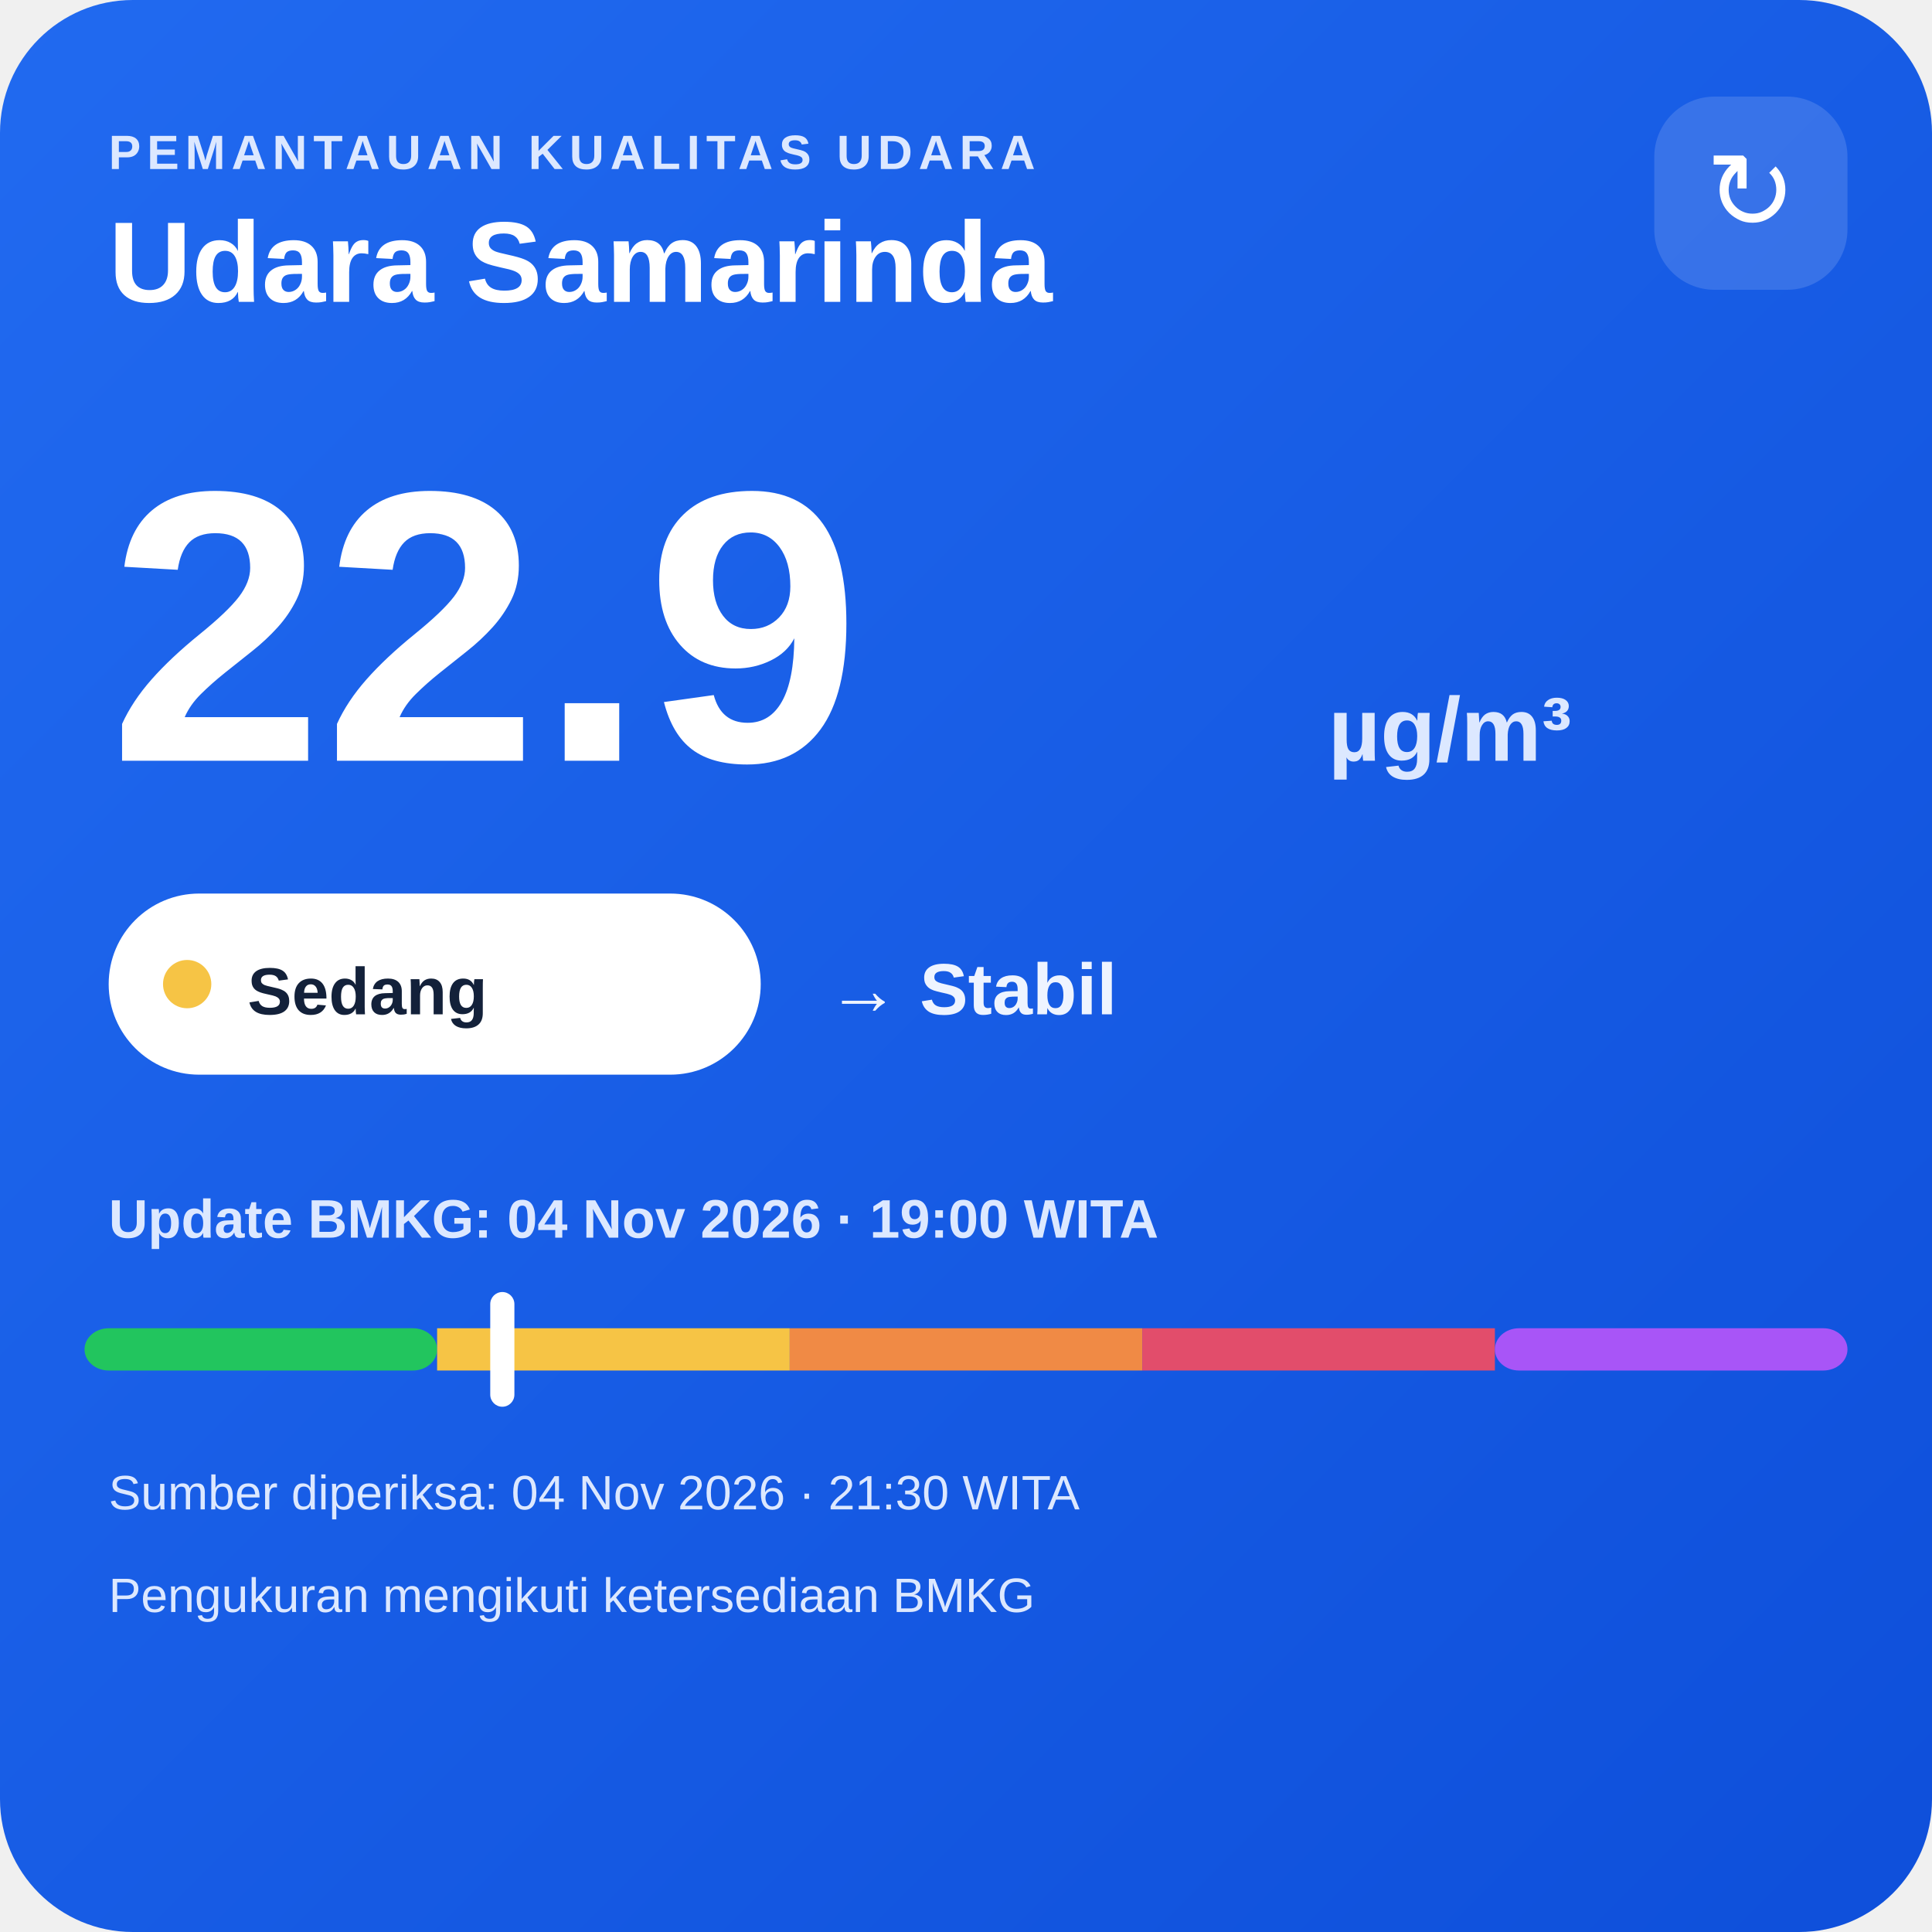
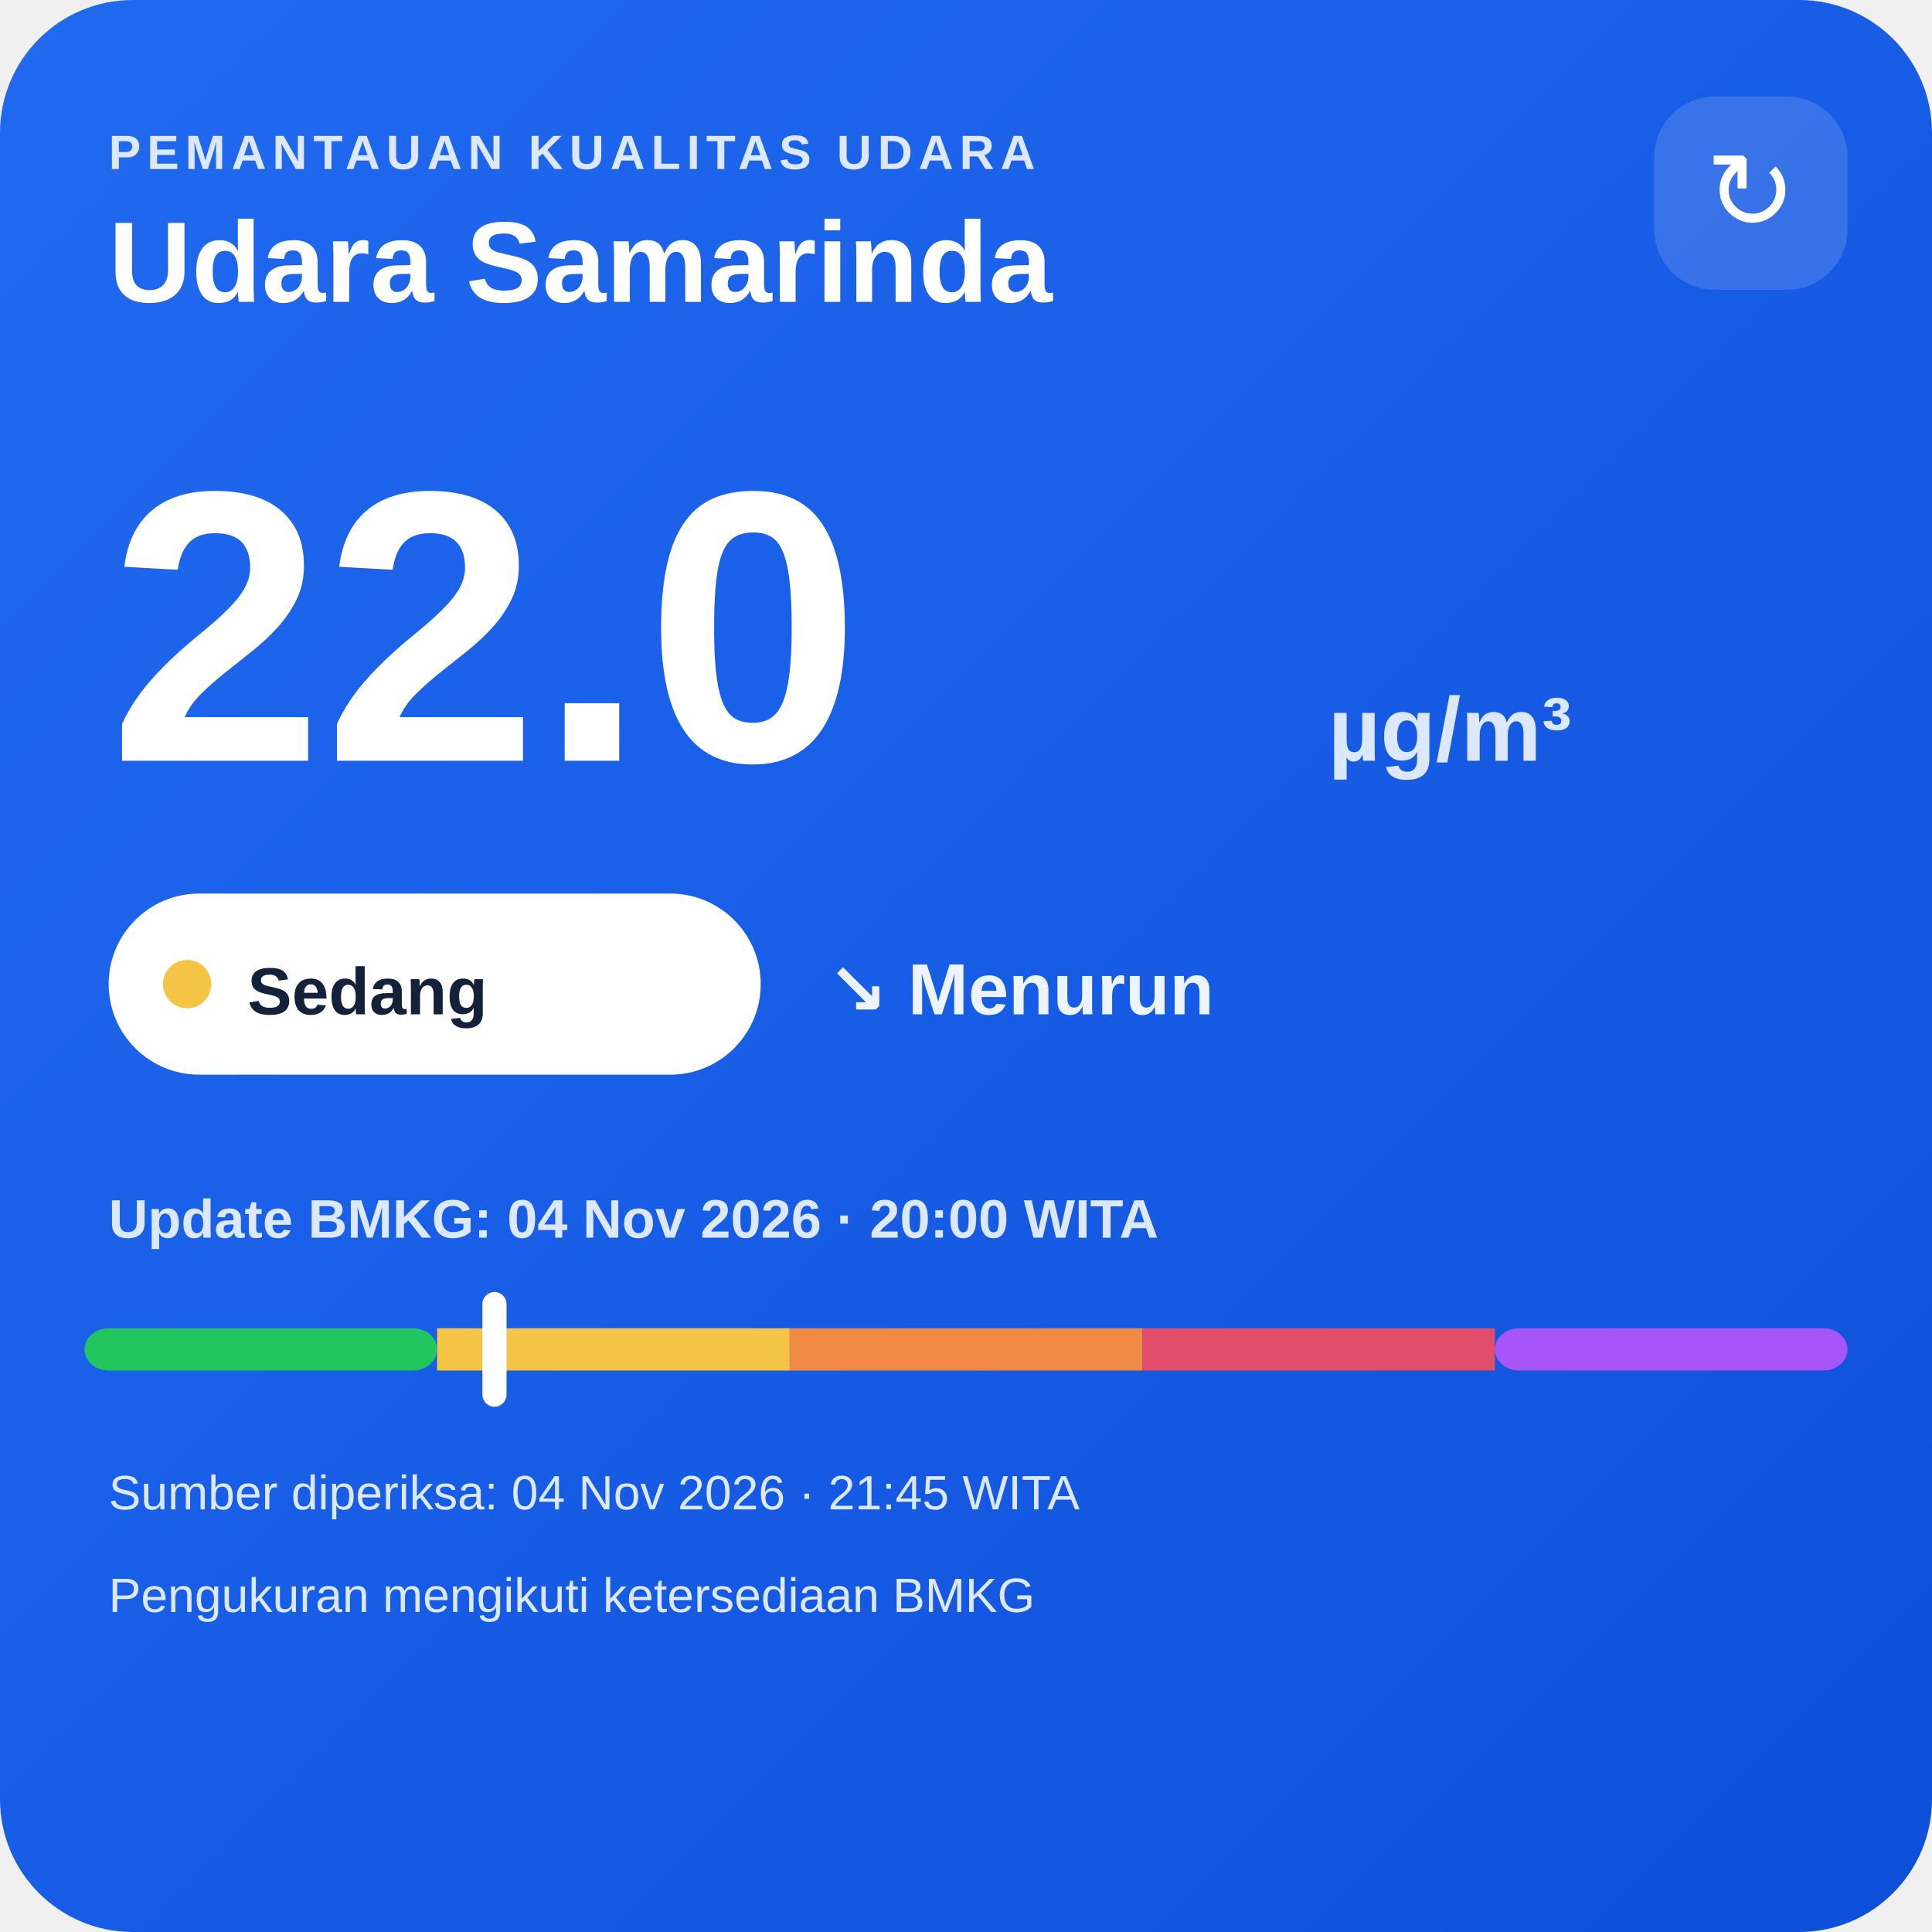
<svg xmlns="http://www.w3.org/2000/svg" width="320" height="320" viewBox="0 0 320 320">
  <defs>
    <linearGradient id="bg" x1="0" y1="0" x2="1" y2="1">
      <stop offset="0" stop-color="#216af0" />
      <stop offset="1" stop-color="#0e4fda" />
    </linearGradient>
  </defs>
  <rect width="320" height="320" rx="22" fill="url(#bg)" />
  <text x="18" y="28" fill="#dce8ff" font-family="Arial,sans-serif" font-size="8" font-weight="700" letter-spacing="1">PEMANTAUAN KUALITAS UDARA</text>
  <text x="18" y="50" fill="#ffffff" font-family="Arial,sans-serif" font-size="19" font-weight="700">Udara Samarinda</text>
  <rect x="274" y="16" width="32" height="32" rx="10" fill="#ffffff" fill-opacity=".14" />
  <text x="290" y="38" text-anchor="middle" fill="#ffffff" font-family="Arial,sans-serif" font-size="18">↻</text>
-   <text x="18" y="126" fill="#ffffff" font-family="Arial,sans-serif" font-size="64" font-weight="800">22.9</text>
+   <text x="18" y="126" fill="#ffffff" font-family="Arial,sans-serif" font-size="64" font-weight="800">22.0</text>
  <text x="220" y="126" fill="#dce8ff" font-family="Arial,sans-serif" font-size="15" font-weight="700">µg/m³</text>
  <rect x="18" y="148" width="108" height="30" rx="15" fill="#ffffff" />
  <circle cx="31" cy="163" r="4" fill="#f6c445" />
  <text x="41" y="168" fill="#13213a" font-family="Arial,sans-serif" font-size="11" font-weight="700">Sedang</text>
-   <text x="137" y="168" fill="#eef4ff" font-family="Arial,sans-serif" font-size="12" font-weight="700">→ Stabil</text>
-   <text x="18" y="205" fill="#dce8ff" font-family="Arial,sans-serif" font-size="9" font-weight="700">Update BMKG: 04 Nov 2026 · 19:00 WITA</text>
+   <text x="137" y="168" fill="#eef4ff" font-family="Arial,sans-serif" font-size="12" font-weight="700">↘ Menurun</text>
+   <text x="18" y="205" fill="#dce8ff" font-family="Arial,sans-serif" font-size="9" font-weight="700">Update BMKG: 04 Nov 2026 · 20:00 WITA</text>
  <rect x="14" y="220" width="58.4" height="7" rx="4" fill="#22c55e" />
  <rect x="72.4" y="220" width="58.4" height="7" fill="#f6c445" />
  <rect x="130.8" y="220" width="58.4" height="7" fill="#f08a45" />
  <rect x="189.2" y="220" width="58.4" height="7" fill="#e24d6b" />
  <rect x="247.6" y="220" width="58.4" height="7" rx="4" fill="#a855f7" />
-   <rect x="81.2" y="214" width="4" height="19" rx="2" fill="#ffffff" />
-   <text x="18" y="250" fill="#dce8ff" font-family="Arial,sans-serif" font-size="8">Sumber diperiksa: 04 Nov 2026 · 21:30 WITA</text>
+   <rect x="79.9" y="214" width="4" height="19" rx="2" fill="#ffffff" />
+   <text x="18" y="250" fill="#dce8ff" font-family="Arial,sans-serif" font-size="8">Sumber diperiksa: 04 Nov 2026 · 21:45 WITA</text>
  <text x="18" y="267" fill="#dce8ff" font-family="Arial,sans-serif" font-size="8">Pengukuran mengikuti ketersediaan BMKG</text>
</svg>
